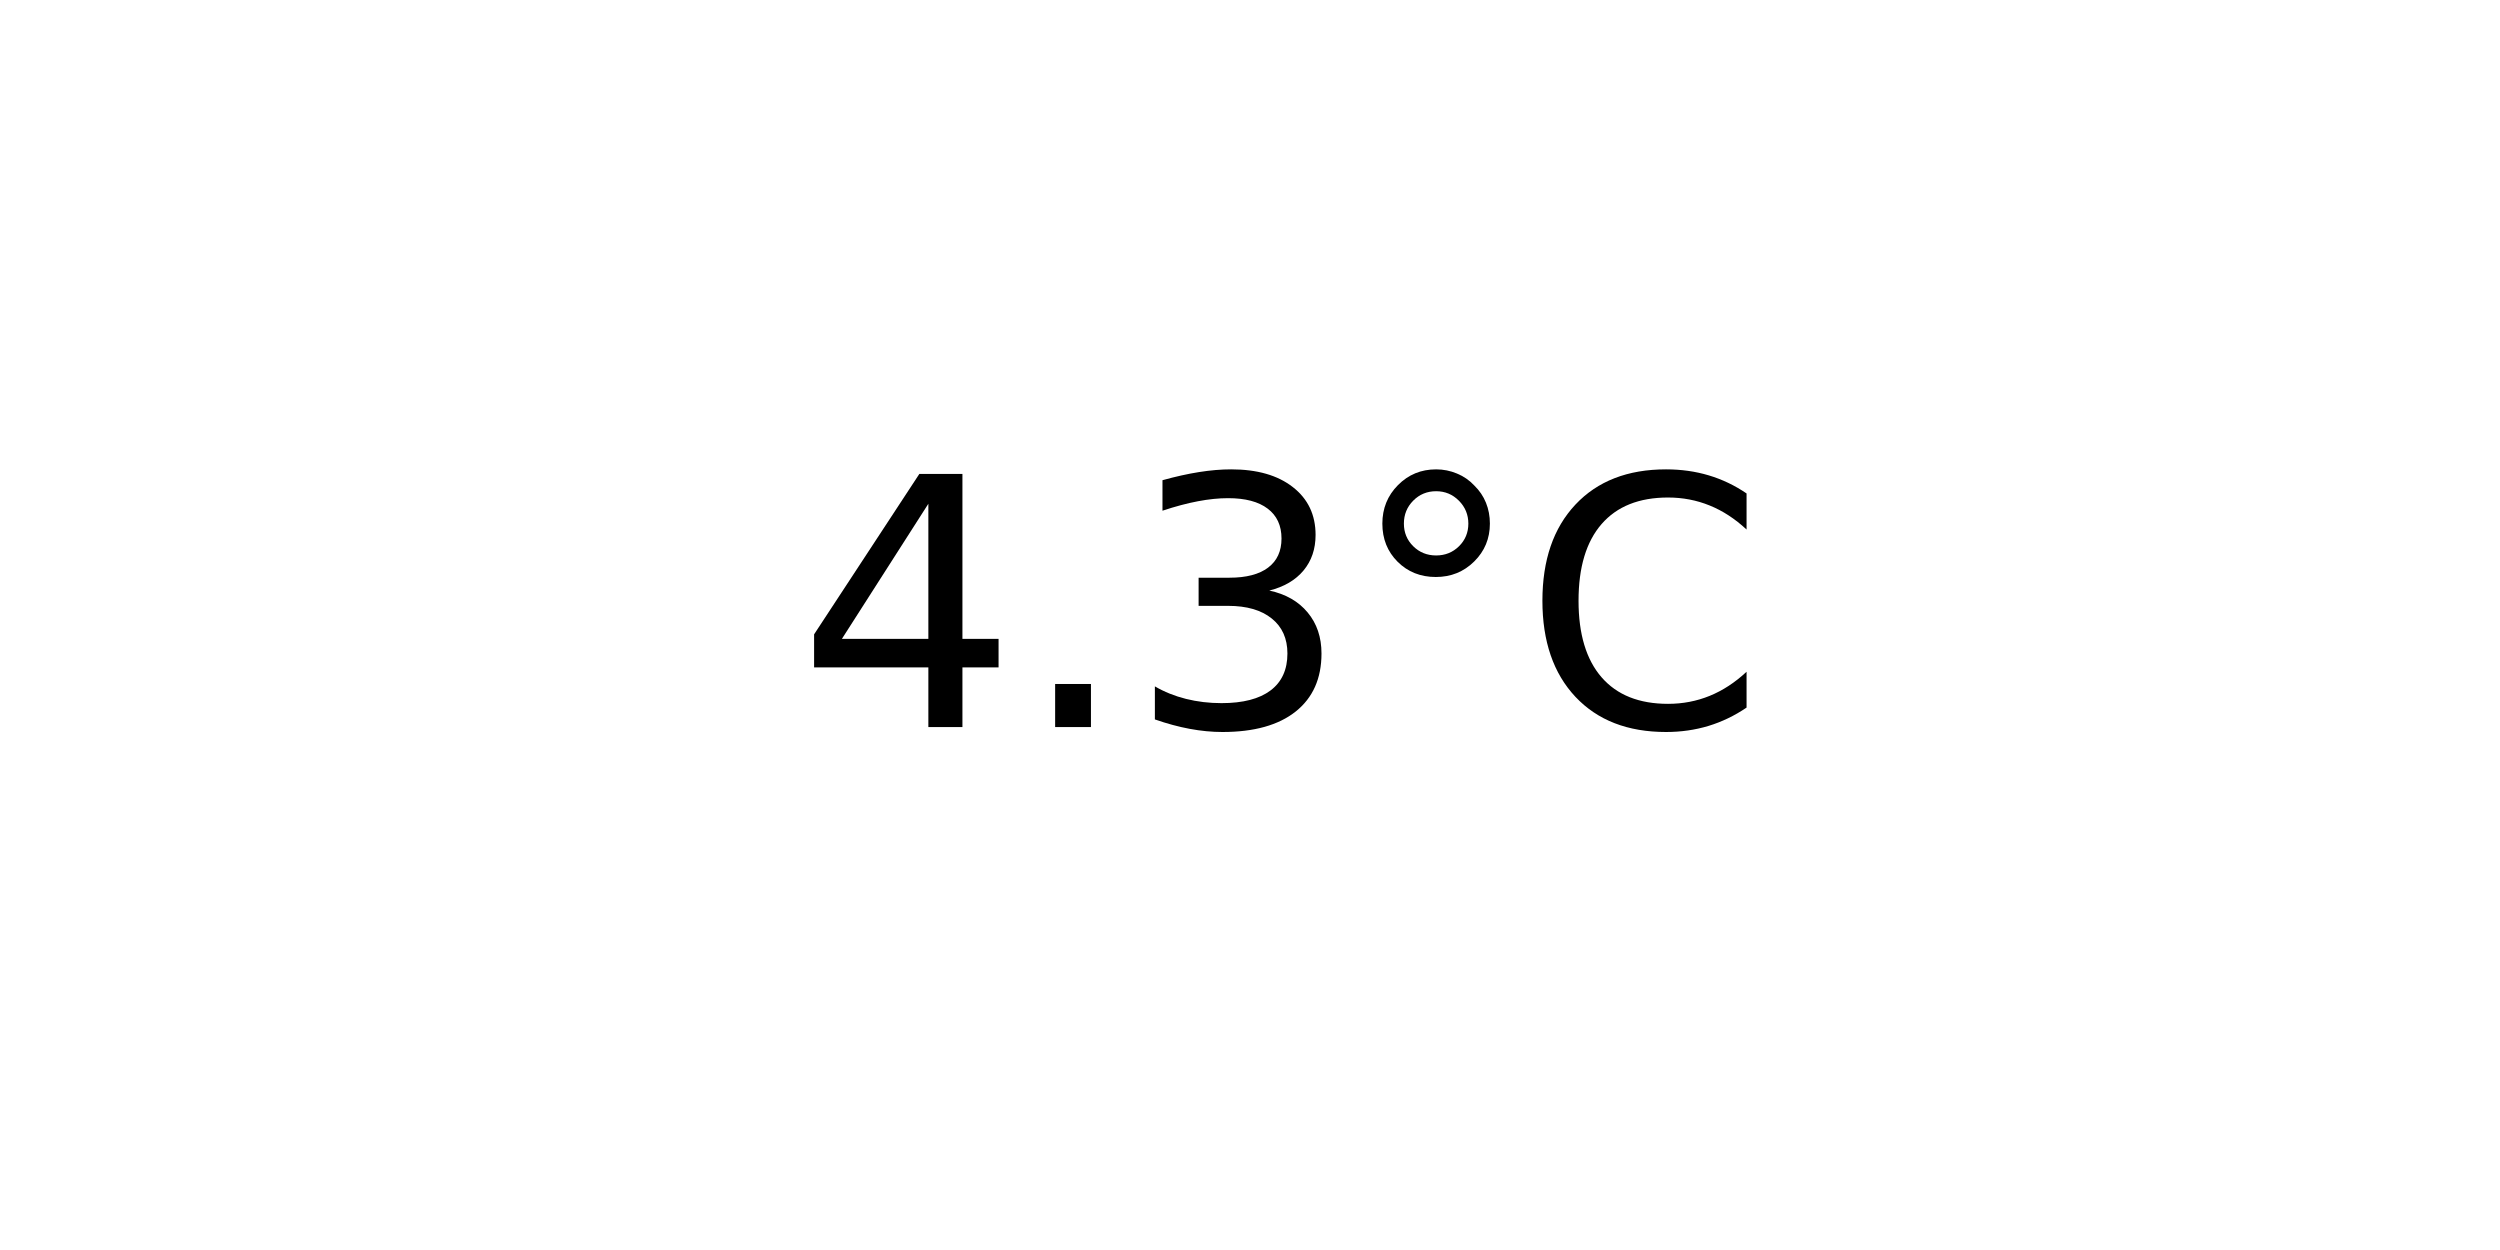
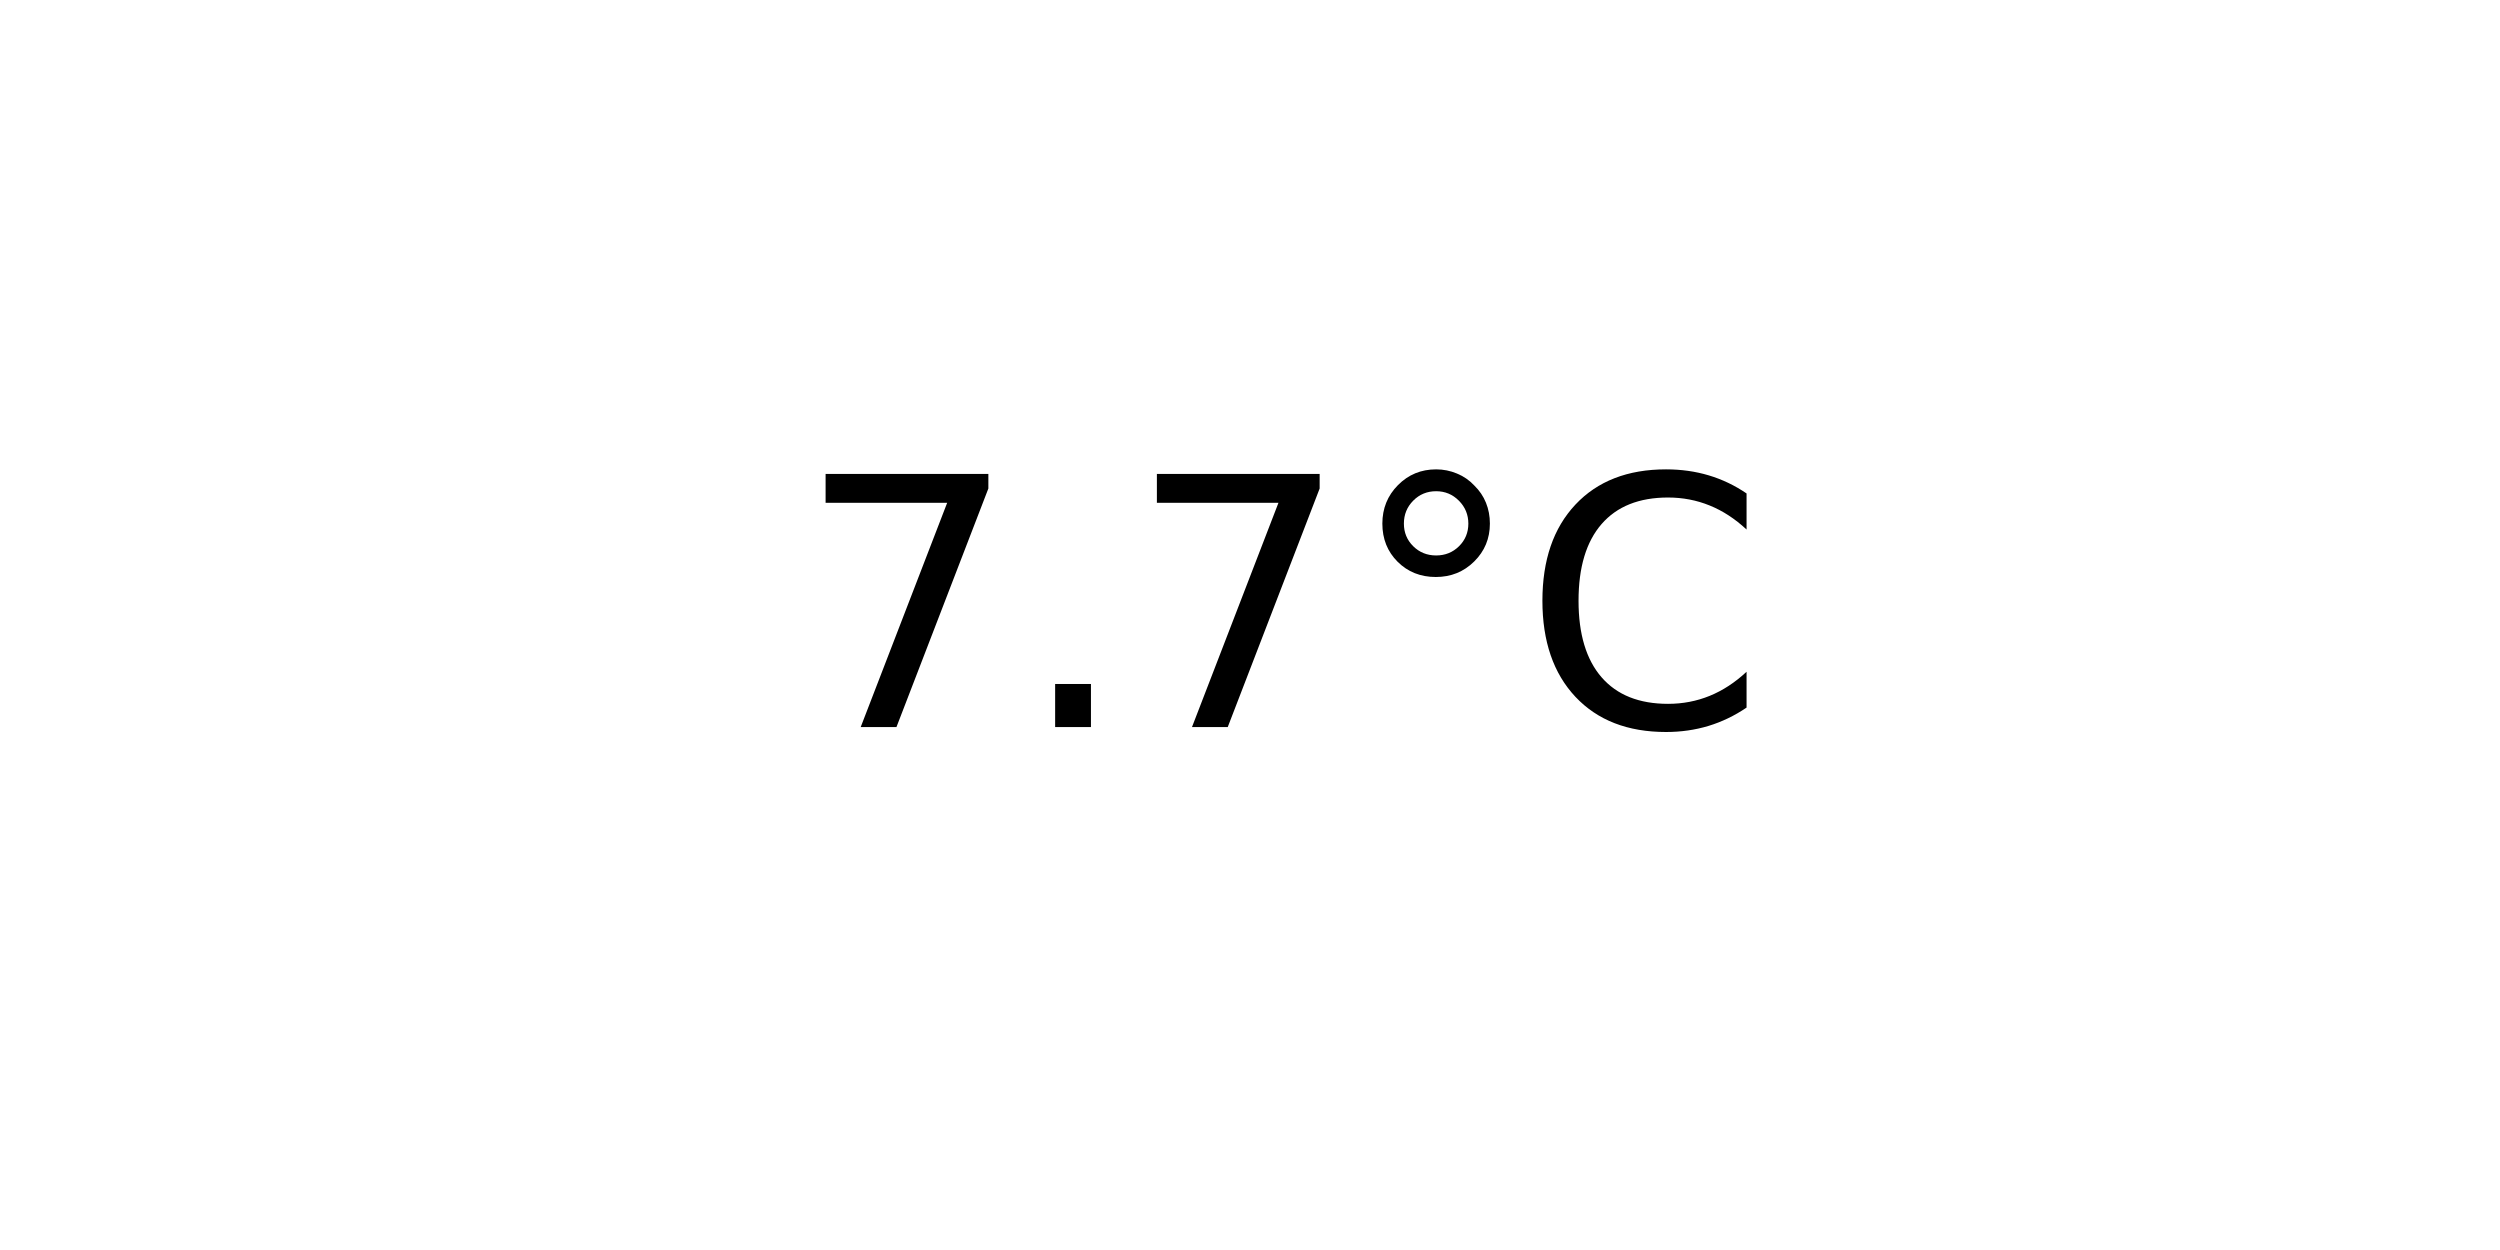
<svg xmlns="http://www.w3.org/2000/svg" xmlns:xlink="http://www.w3.org/1999/xlink" width="72pt" height="36pt" viewBox="0 0 72 36" version="1.1">
  <defs>
    <style type="text/css">*{stroke-linejoin: round; stroke-linecap: butt}</style>
  </defs>
  <g id="figure_1">
    <g id="axes_1">
      <g id="text_1">
        <g transform="translate(22.95703 20.93937) scale(0.1 -0.1)">
          <defs>
-             <path id="DejaVuSans-34" d="M 2419 4116  L 825 1625  L 2419 1625  L 2419 4116  z M 2253 4666  L 3047 4666  L 3047 1625  L 3713 1625  L 3713 1100  L 3047 1100  L 3047 0  L 2419 0  L 2419 1100  L 313 1100  L 313 1709  L 2253 4666  z " transform="scale(0.015625)" />
+             <path id="DejaVuSans-37" d="M 525 4666  L 3525 4666  L 3525 4397  L 1831 0  L 1172 0  L 2766 4134  L 525 4134  L 525 4666  z " transform="scale(0.015625)" />
            <path id="DejaVuSans-2e" d="M 684 794  L 1344 794  L 1344 0  L 684 0  L 684 794  z " transform="scale(0.015625)" />
-             <path id="DejaVuSans-33" d="M 2597 2516  Q 3050 2419 3304 2112  Q 3559 1806 3559 1356  Q 3559 666 3084 287  Q 2609 -91 1734 -91  Q 1441 -91 1130 -33  Q 819 25 488 141  L 488 750  Q 750 597 1062 519  Q 1375 441 1716 441  Q 2309 441 2620 675  Q 2931 909 2931 1356  Q 2931 1769 2642 2001  Q 2353 2234 1838 2234  L 1294 2234  L 1294 2753  L 1863 2753  Q 2328 2753 2575 2939  Q 2822 3125 2822 3475  Q 2822 3834 2567 4026  Q 2313 4219 1838 4219  Q 1578 4219 1281 4162  Q 984 4106 628 3988  L 628 4550  Q 988 4650 1302 4700  Q 1616 4750 1894 4750  Q 2613 4750 3031 4423  Q 3450 4097 3450 3541  Q 3450 3153 3228 2886  Q 3006 2619 2597 2516  z " transform="scale(0.015625)" />
            <path id="DejaVuSans-b0" d="M 1600 4347  Q 1350 4347 1178 4173  Q 1006 4000 1006 3750  Q 1006 3503 1178 3333  Q 1350 3163 1600 3163  Q 1850 3163 2022 3333  Q 2194 3503 2194 3750  Q 2194 3997 2020 4172  Q 1847 4347 1600 4347  z M 1600 4750  Q 1800 4750 1984 4673  Q 2169 4597 2303 4453  Q 2447 4313 2519 4134  Q 2591 3956 2591 3750  Q 2591 3338 2302 3052  Q 2013 2766 1594 2766  Q 1172 2766 890 3047  Q 609 3328 609 3750  Q 609 4169 896 4459  Q 1184 4750 1600 4750  z " transform="scale(0.015625)" />
            <path id="DejaVuSans-43" d="M 4122 4306  L 4122 3641  Q 3803 3938 3442 4084  Q 3081 4231 2675 4231  Q 1875 4231 1450 3742  Q 1025 3253 1025 2328  Q 1025 1406 1450 917  Q 1875 428 2675 428  Q 3081 428 3442 575  Q 3803 722 4122 1019  L 4122 359  Q 3791 134 3420 21  Q 3050 -91 2638 -91  Q 1578 -91 968 557  Q 359 1206 359 2328  Q 359 3453 968 4101  Q 1578 4750 2638 4750  Q 3056 4750 3426 4639  Q 3797 4528 4122 4306  z " transform="scale(0.015625)" />
          </defs>
-           <use xlink:href="#DejaVuSans-34" />
+           <use xlink:href="#DejaVuSans-37" />
          <use xlink:href="#DejaVuSans-2e" x="63.623" />
-           <use xlink:href="#DejaVuSans-33" x="95.41" />
+           <use xlink:href="#DejaVuSans-37" x="95.41" />
          <use xlink:href="#DejaVuSans-b0" x="159.033" />
          <use xlink:href="#DejaVuSans-43" x="209.033" />
        </g>
      </g>
    </g>
  </g>
</svg>
